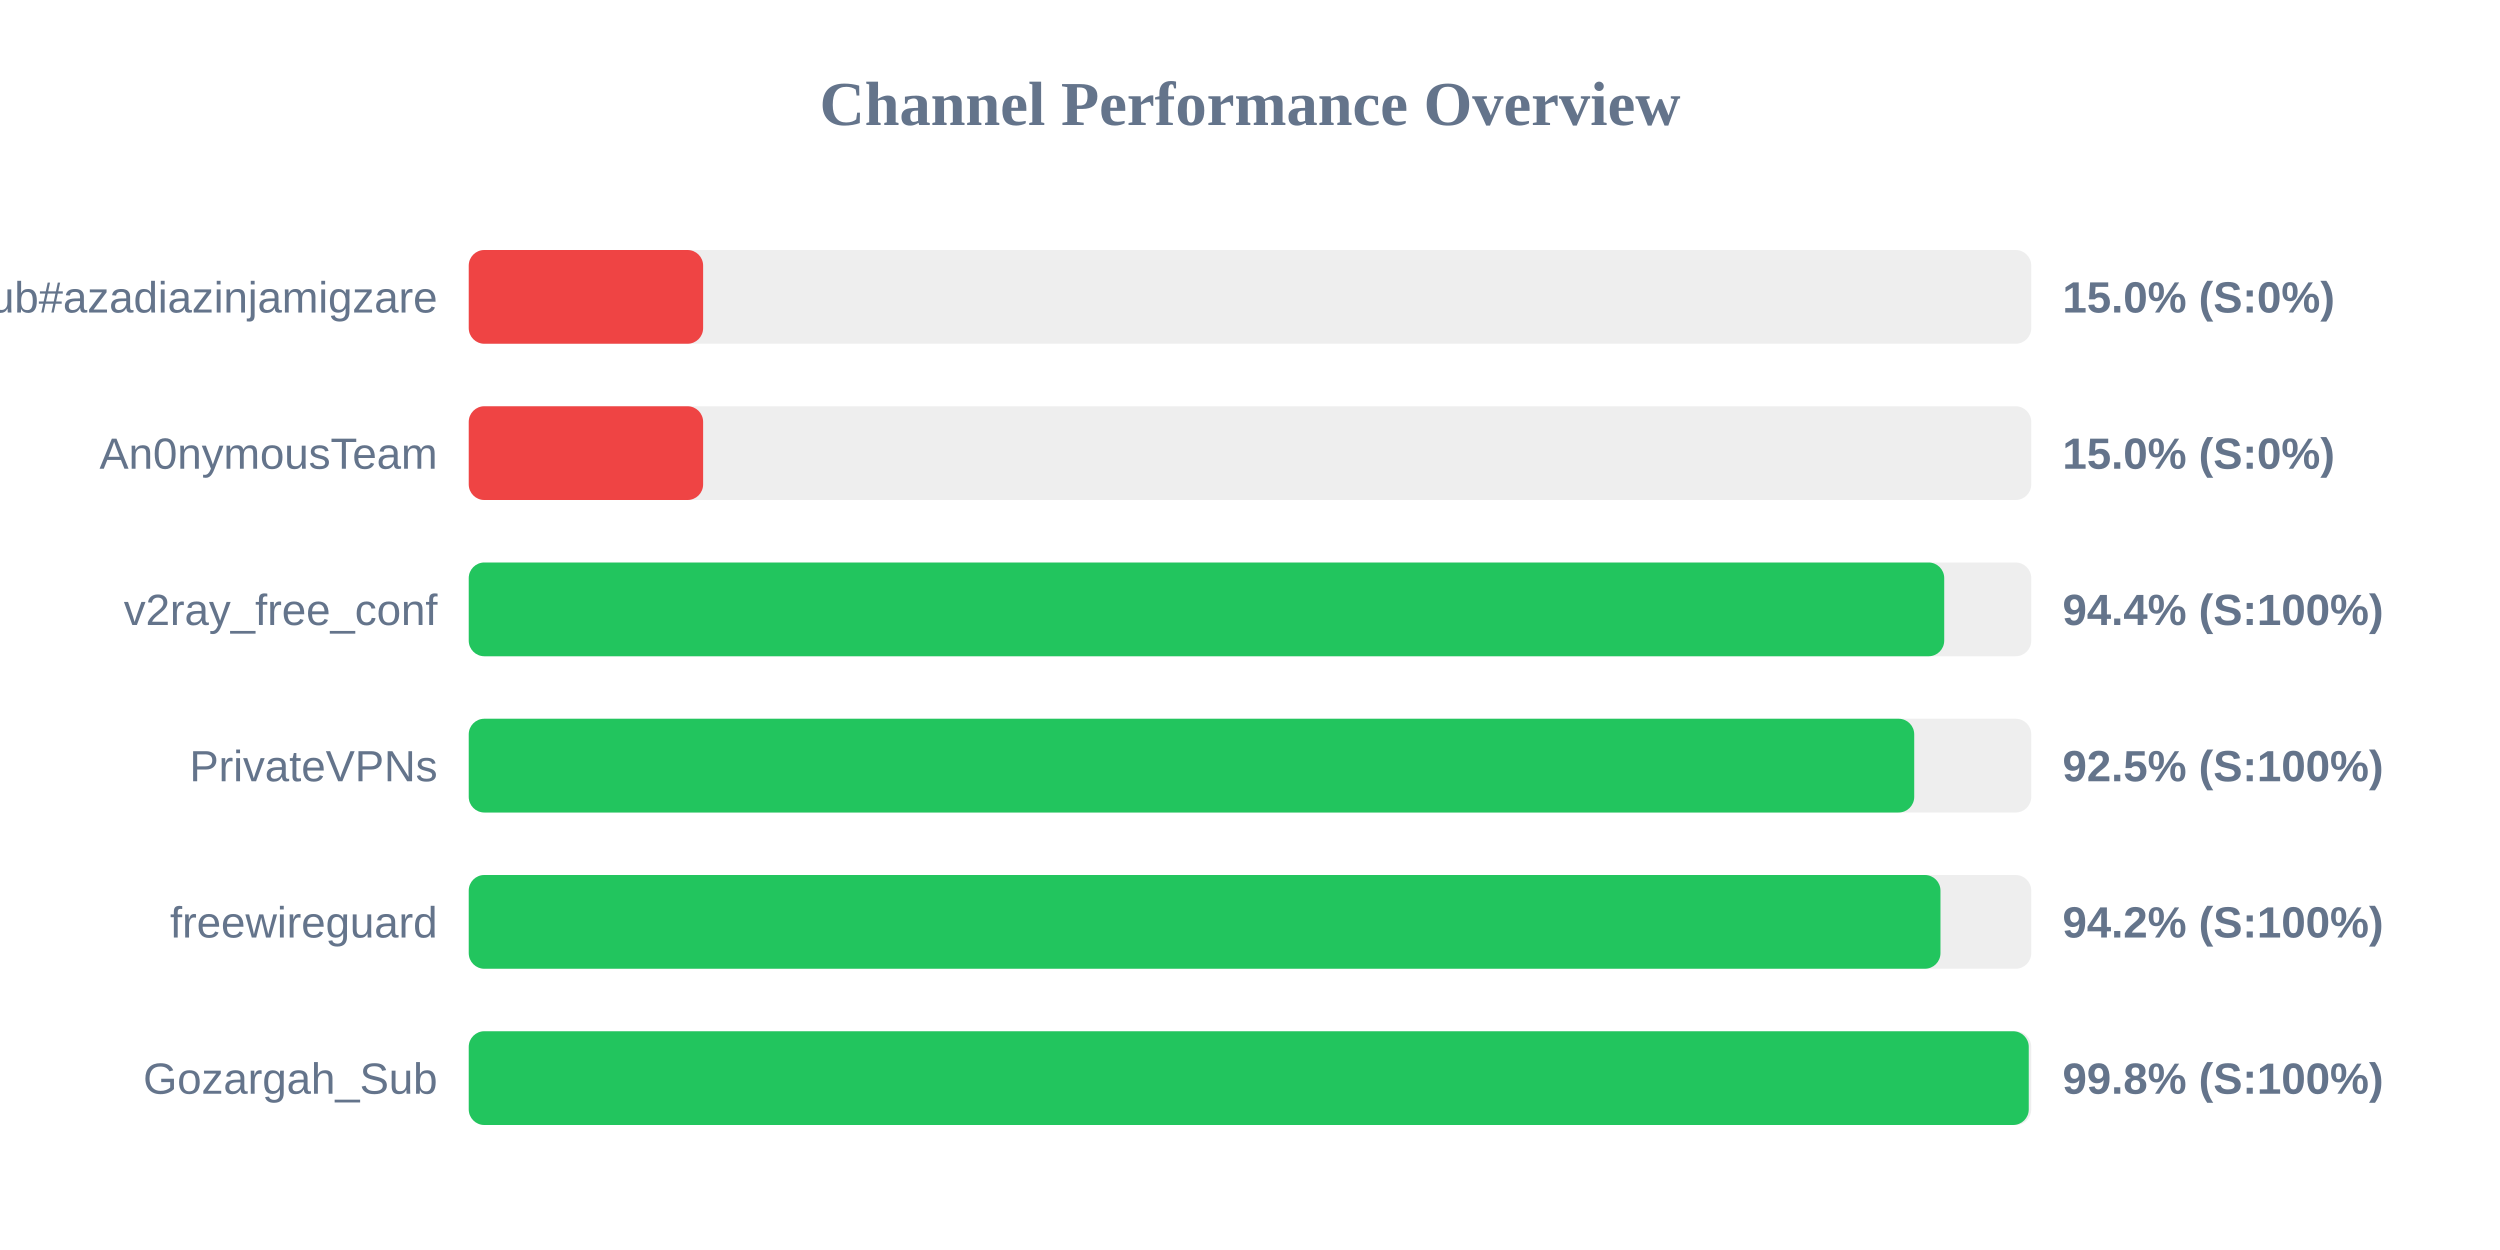
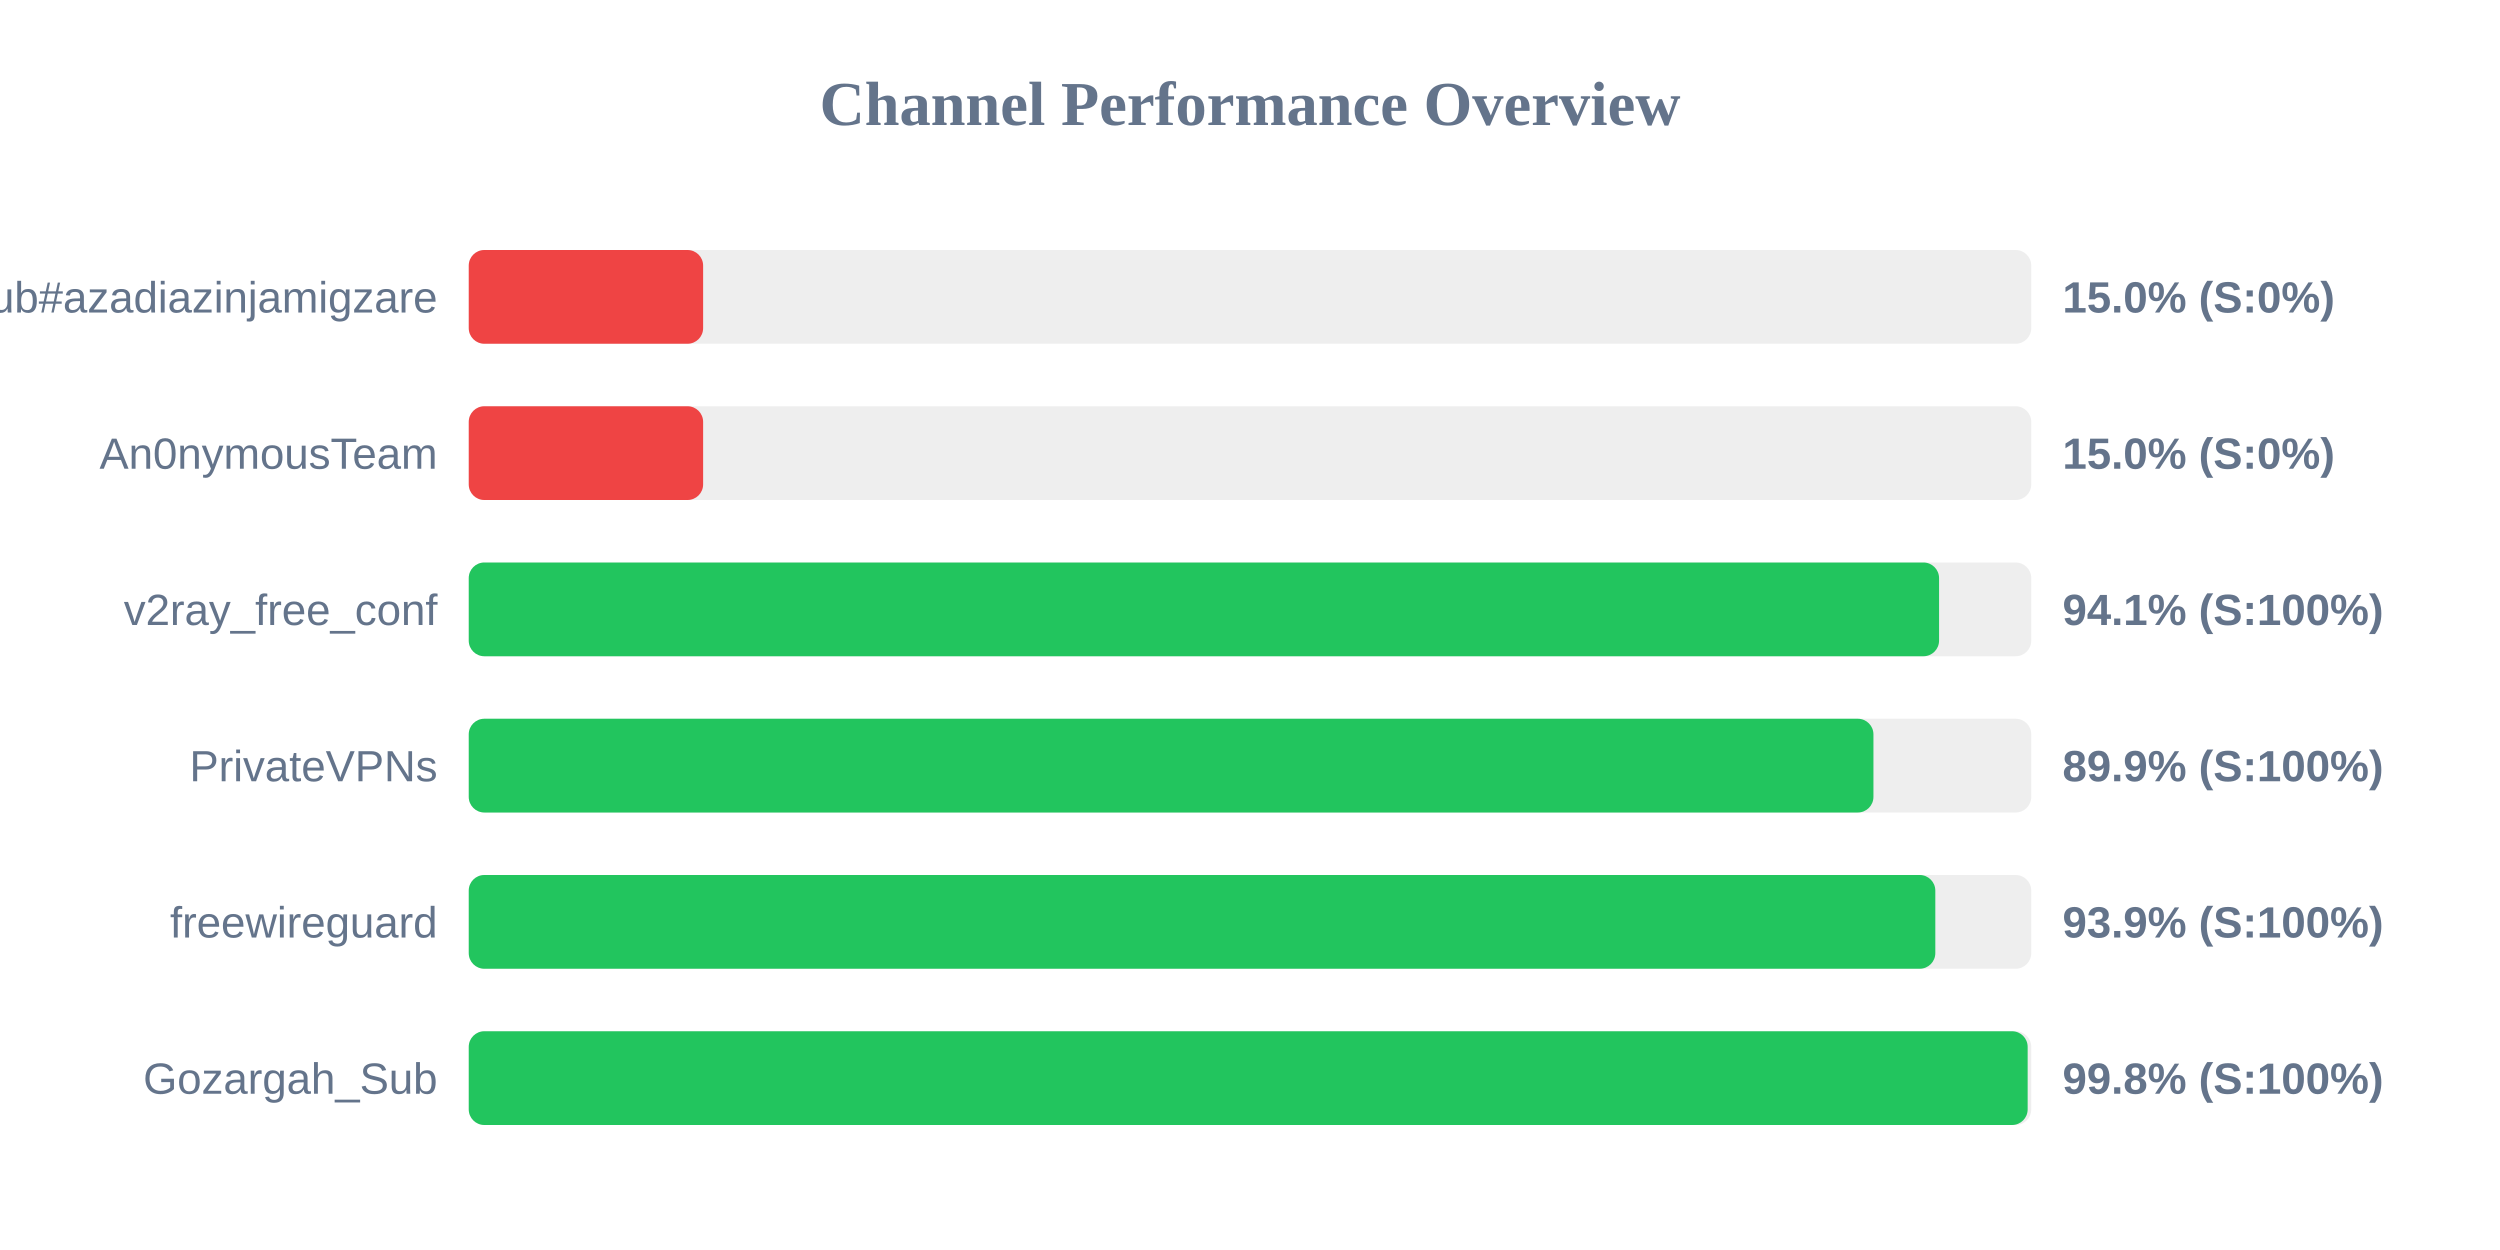
<svg xmlns="http://www.w3.org/2000/svg" width="800" height="400" version="1.1">
  <style>
        .row { font: 14px Arial; fill: #64748b; }
        .score { font: bold 14px Arial; fill: #64748b; }
    </style>
  <text x="400" y="40" text-anchor="middle" font-size="20px" font-weight="bold" fill="#64748b">Channel Performance Overview</text>
  <rect x="150" y="80" width="500" height="30" fill="#eee" rx="5" />
  <rect x="150" y="80" width="75.0" height="30" fill="#ef4444" rx="5" />
  <text x="140" y="100" text-anchor="end" class="row">Sub#azadiazinjamigzare</text>
  <text x="660" y="100" text-anchor="start" class="score">15.0% (S:0%)</text>
  <rect x="150" y="130" width="500" height="30" fill="#eee" rx="5" />
  <rect x="150" y="130" width="75.0" height="30" fill="#ef4444" rx="5" />
  <text x="140" y="150" text-anchor="end" class="row">An0nymousTeam</text>
  <text x="660" y="150" text-anchor="start" class="score">15.0% (S:0%)</text>
  <rect x="150" y="180" width="500" height="30" fill="#eee" rx="5" />
-   <rect x="150" y="180" width="472.15" height="30" fill="#22c55e" rx="5" />
+   <rect x="150" y="180" width="470.5" height="30" fill="#22c55e" rx="5" />
  <text x="140" y="200" text-anchor="end" class="row">v2ray_free_conf</text>
-   <text x="660" y="200" text-anchor="start" class="score">94.4% (S:100%)</text>
+   <text x="660" y="200" text-anchor="start" class="score">94.1% (S:100%)</text>
  <rect x="150" y="230" width="500" height="30" fill="#eee" rx="5" />
-   <rect x="150" y="230" width="462.55" height="30" fill="#22c55e" rx="5" />
+   <rect x="150" y="230" width="449.5" height="30" fill="#22c55e" rx="5" />
  <text x="140" y="250" text-anchor="end" class="row">PrivateVPNs</text>
-   <text x="660" y="250" text-anchor="start" class="score">92.5% (S:100%)</text>
+   <text x="660" y="250" text-anchor="start" class="score">89.9% (S:100%)</text>
  <rect x="150" y="280" width="500" height="30" fill="#eee" rx="5" />
-   <rect x="150" y="280" width="470.95" height="30" fill="#22c55e" rx="5" />
+   <rect x="150" y="280" width="469.3" height="30" fill="#22c55e" rx="5" />
  <text x="140" y="300" text-anchor="end" class="row">freewireguard</text>
-   <text x="660" y="300" text-anchor="start" class="score">94.2% (S:100%)</text>
+   <text x="660" y="300" text-anchor="start" class="score">93.9% (S:100%)</text>
  <rect x="150" y="330" width="500" height="30" fill="#eee" rx="5" />
-   <rect x="150" y="330" width="499.2" height="30" fill="#22c55e" rx="5" />
+   <rect x="150" y="330" width="498.85" height="30" fill="#22c55e" rx="5" />
  <text x="140" y="350" text-anchor="end" class="row">Gozargah_Sub</text>
  <text x="660" y="350" text-anchor="start" class="score">99.8% (S:100%)</text>
</svg>
